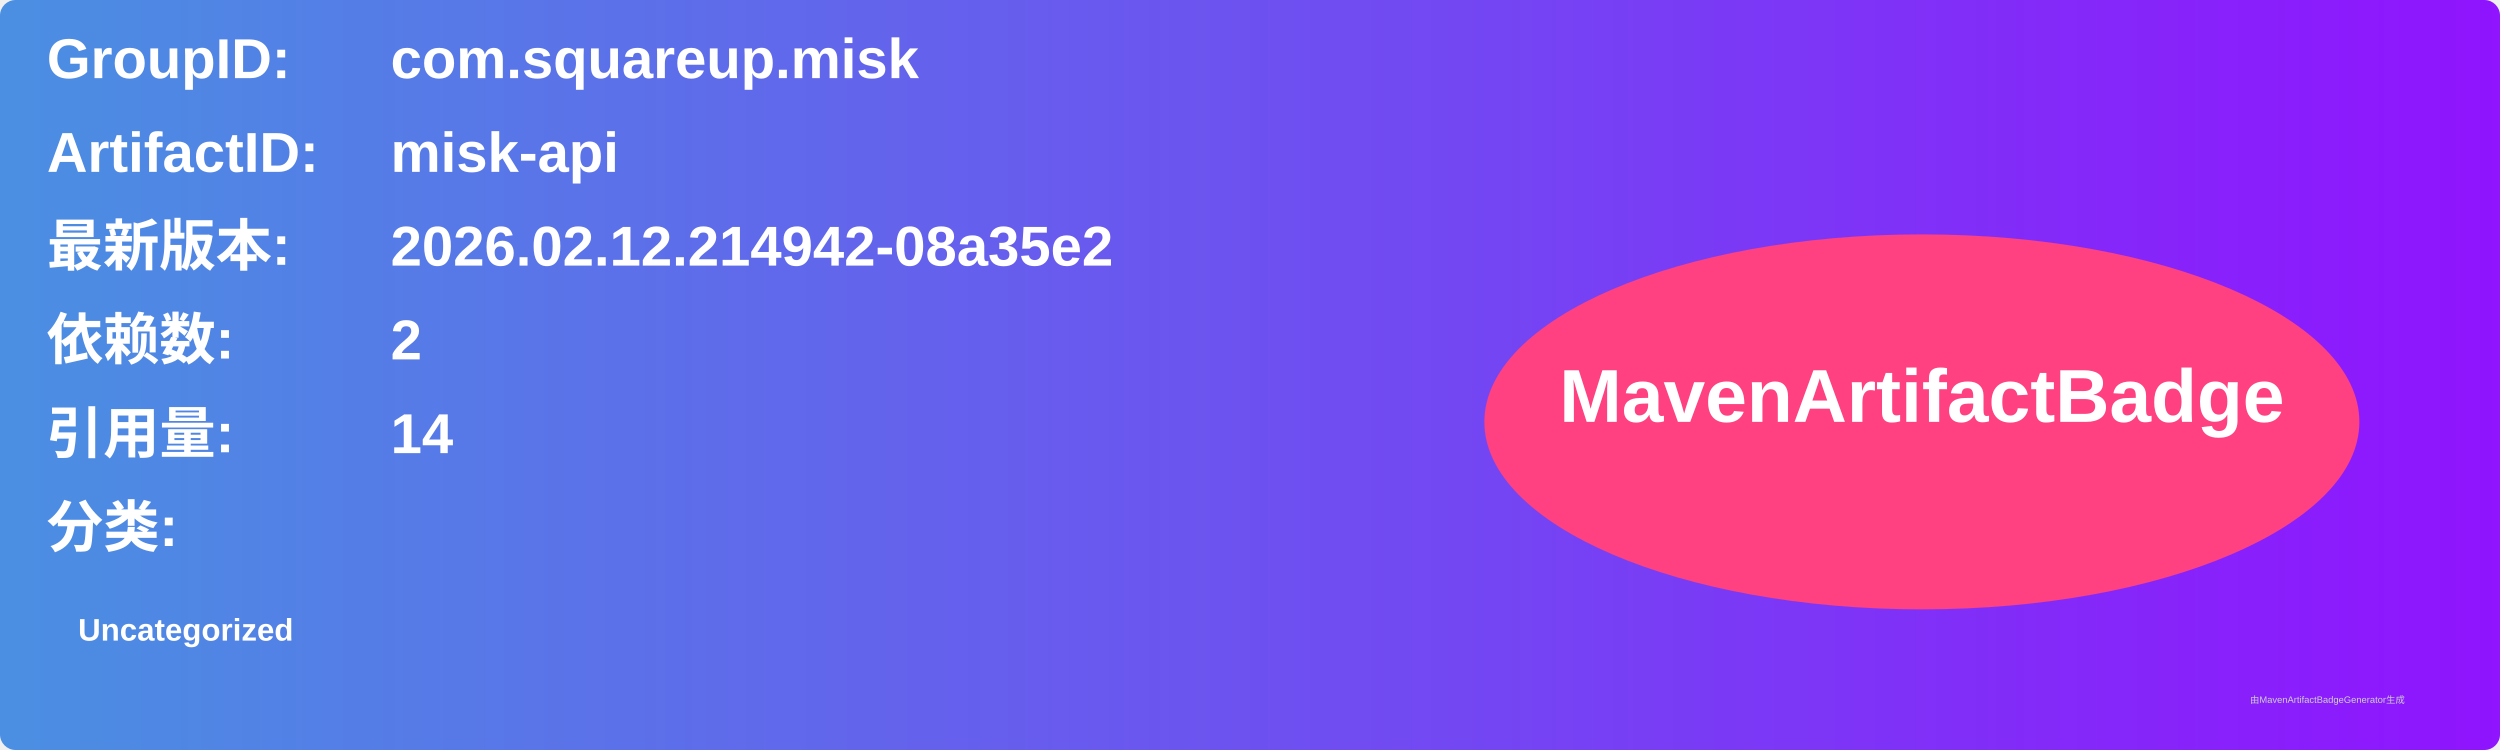
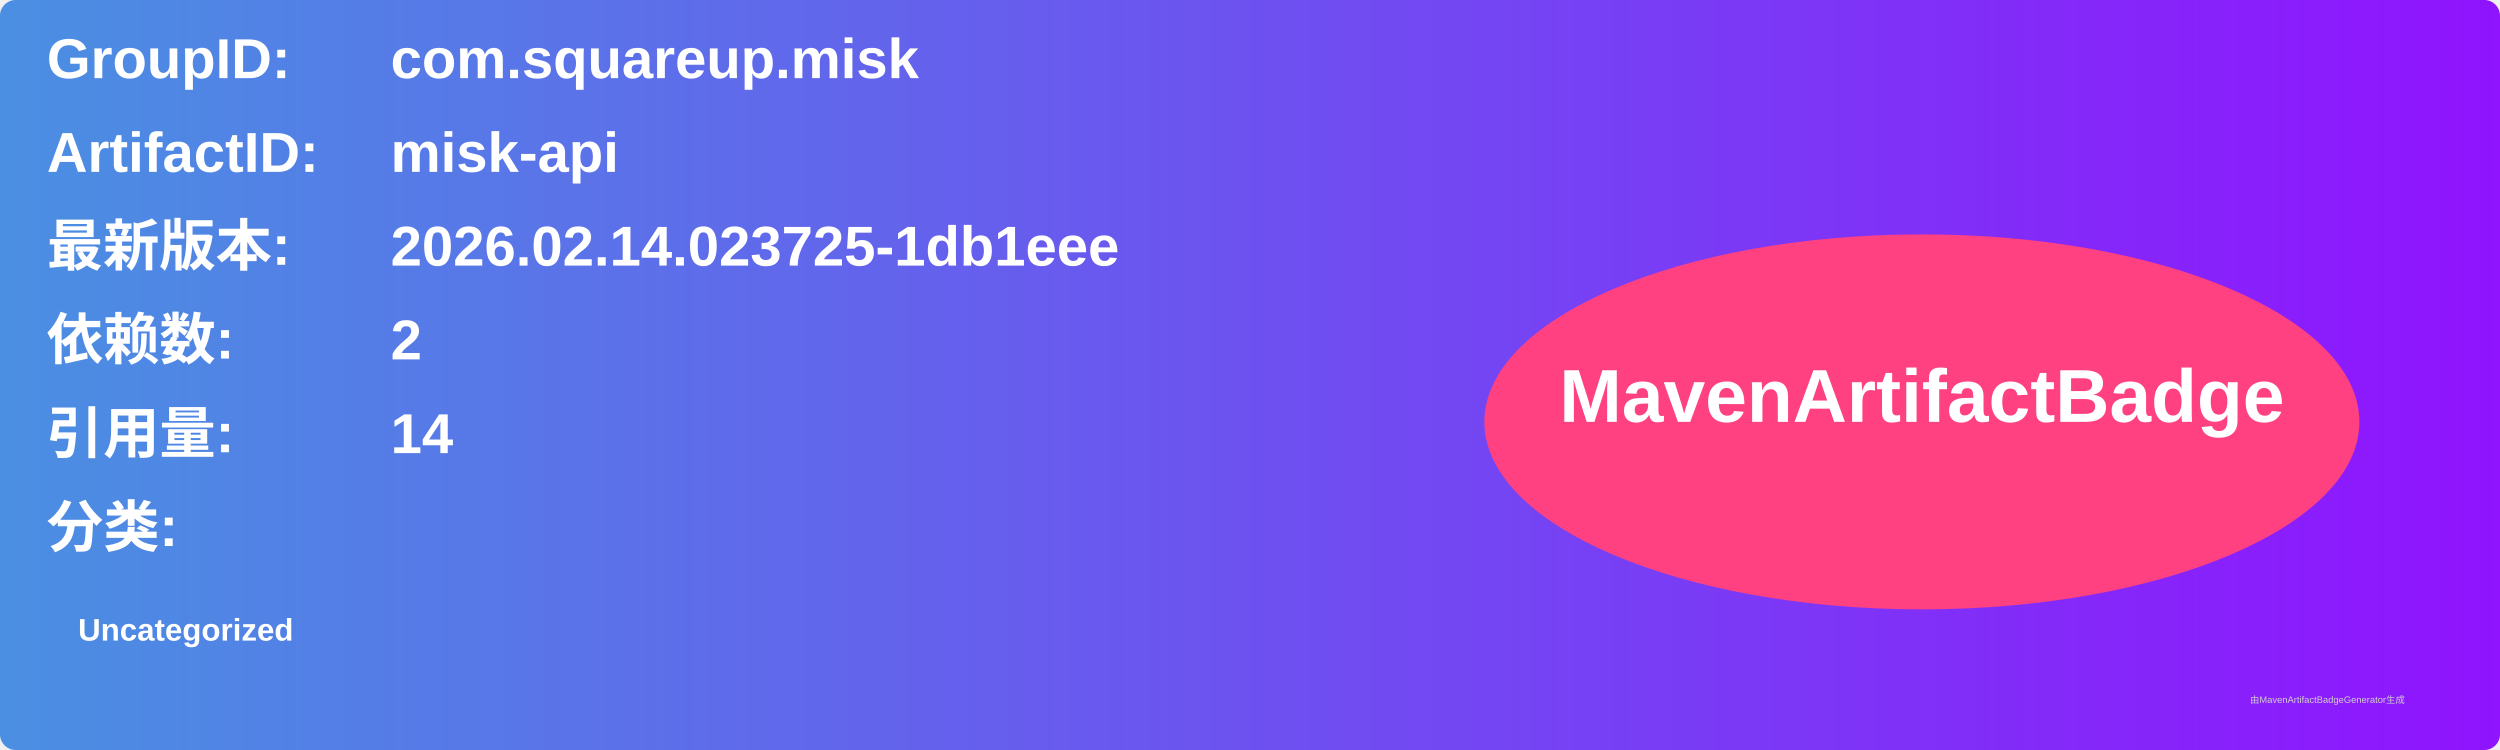
<svg xmlns="http://www.w3.org/2000/svg" width="800" height="240" viewBox="0 0 800 240">
  <linearGradient id="grad" x1="0%" y1="0%" x2="100%" y2="0%">
    <stop offset="0%" stop-color="#4a90e2" />
    <stop offset="100%" stop-color="#9013fe" />
  </linearGradient>
  <rect width="100%" height="100%" rx="5" ry="5" fill="url(#grad)" />
  <g transform="translate(15, 15)">
    <text x="0" y="10" font-family="Arial" font-size="18" fill="white" font-weight="bold" width="260">GroupID:</text>
    <text x="110" y="10" font-family="Arial" font-size="18" fill="white" font-weight="bold" width="460">com.squareup.misk</text>
    <text x="0" y="40" font-family="Arial" font-size="18" fill="white" font-weight="bold" width="260">ArtifactID:</text>
    <text x="110" y="40" font-family="Arial" font-size="18" fill="white" font-weight="bold" width="460">misk-api</text>
    <text x="0" y="70" font-family="Arial" font-size="18" fill="white" font-weight="bold">最新版本:</text>
    <text x="110" y="70" font-family="Arial" font-size="18" fill="white" font-weight="bold">
-       <tspan font-weight="bold">2026.02.12.214942-08a35e2</tspan>
+       <tspan font-weight="bold">2026.02.14.023725-1db1eee</tspan>
    </text>
    <text x="0" y="100" font-family="Arial" font-size="18" fill="white" font-weight="bold">依赖数: </text>
    <text x="110" y="100" font-family="Arial" font-size="18" fill="white">
      <tspan font-weight="bold">2</tspan>
    </text>
    <text x="0" y="130" font-family="Arial" font-size="18" fill="white" font-weight="bold">引用量: </text>
    <text x="110" y="130" font-family="Arial" font-size="18" fill="white">
      <tspan font-weight="bold">14</tspan>
    </text>
    <text x="0" y="160" font-family="Arial" font-size="18" fill="white" font-weight="bold">分类:</text>
    <text x="10" y="190" font-family="Arial" font-size="10" fill="white">
      <tspan font-weight="bold">Uncategorized</tspan>
    </text>
    <ellipse cx="600" cy="120" rx="140" ry="60" fill="#ff4081" />
    <text x="600" y="120" text-anchor="middle" font-family="Arial" font-size="24" fill="white" font-weight="bold">MavenArtifactBadge</text>
  </g>
  <text x="720" y="225" font-family="Arial" font-size="3" fill="#d0d0d0">由MavenArtifactBadgeGenerator生成</text>
</svg>
